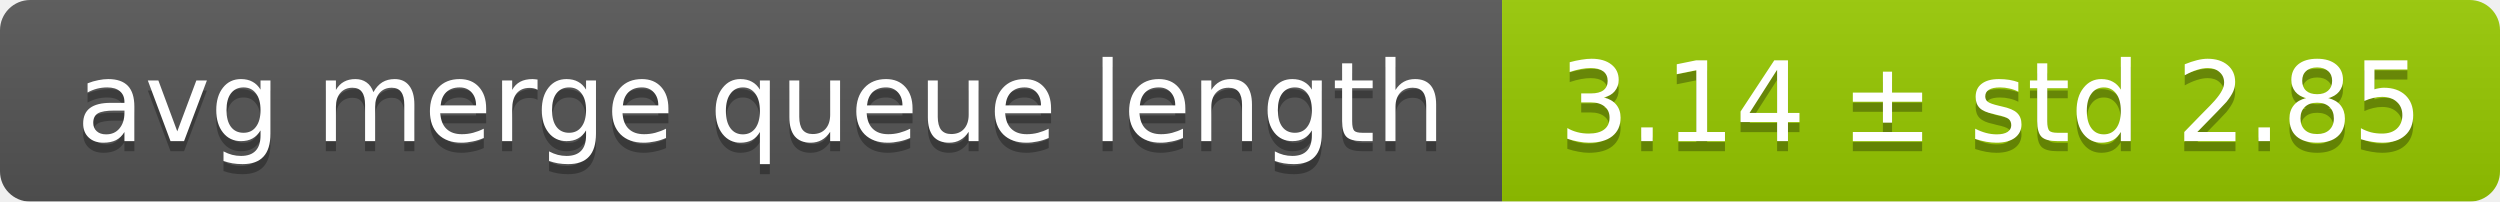
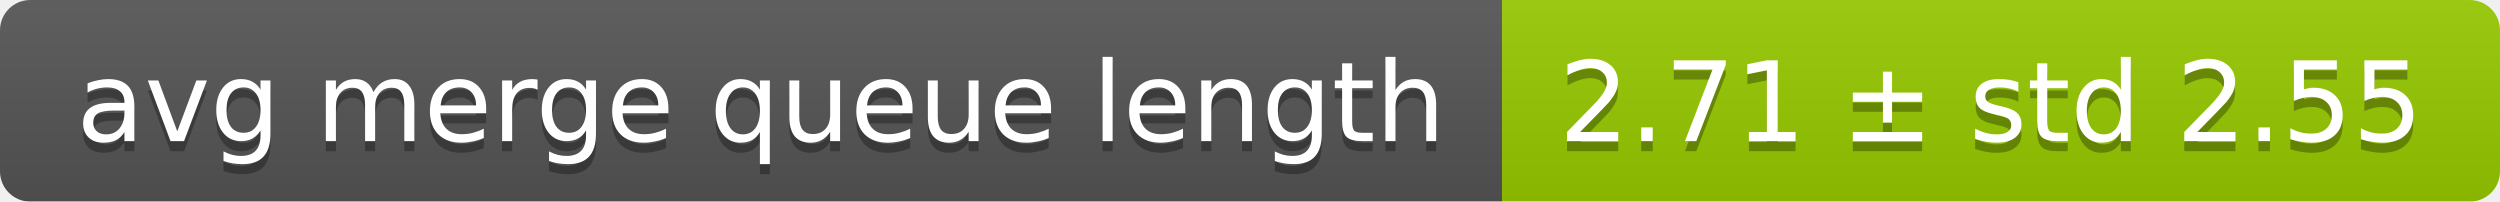
<svg xmlns="http://www.w3.org/2000/svg" width="248" height="20">
  <linearGradient id="smooth" x2="0" y2="100%">
    <stop offset="0" stop-color="#bbb" stop-opacity=".1" />
    <stop offset="1" stop-opacity=".1" />
  </linearGradient>
  <mask id="round">
    <rect width="248" height="20" rx="3" fill="#fff" />
  </mask>
  <g mask="url(#round)">
    <rect width="149" height="20" fill="#555" />
    <rect x="149" width="99" height="20" fill="#97ca00" />
    <rect width="248" height="20" fill="url(#smooth)" />
  </g>
  <g fill="#fff" text-anchor="middle" font-family="DejaVu Sans,Verdana,Geneva,sans-serif" font-size="11">
    <text x="75.5" y="15" fill="#010101" fill-opacity=".3">avg merge queue length</text>
    <text x="75.5" y="14">avg merge queue length</text>
-     <text x="197.5" y="15" fill="#010101" fill-opacity=".3">3.14 ± std 2.85</text>
-     <text x="197.5" y="14">3.14 ± std 2.85</text>
+     <text x="197.5" y="15" fill="#010101" fill-opacity=".3">2.71 ± std 2.55</text>
+     <text x="197.5" y="14">2.71 ± std 2.55</text>
  </g>
</svg>
